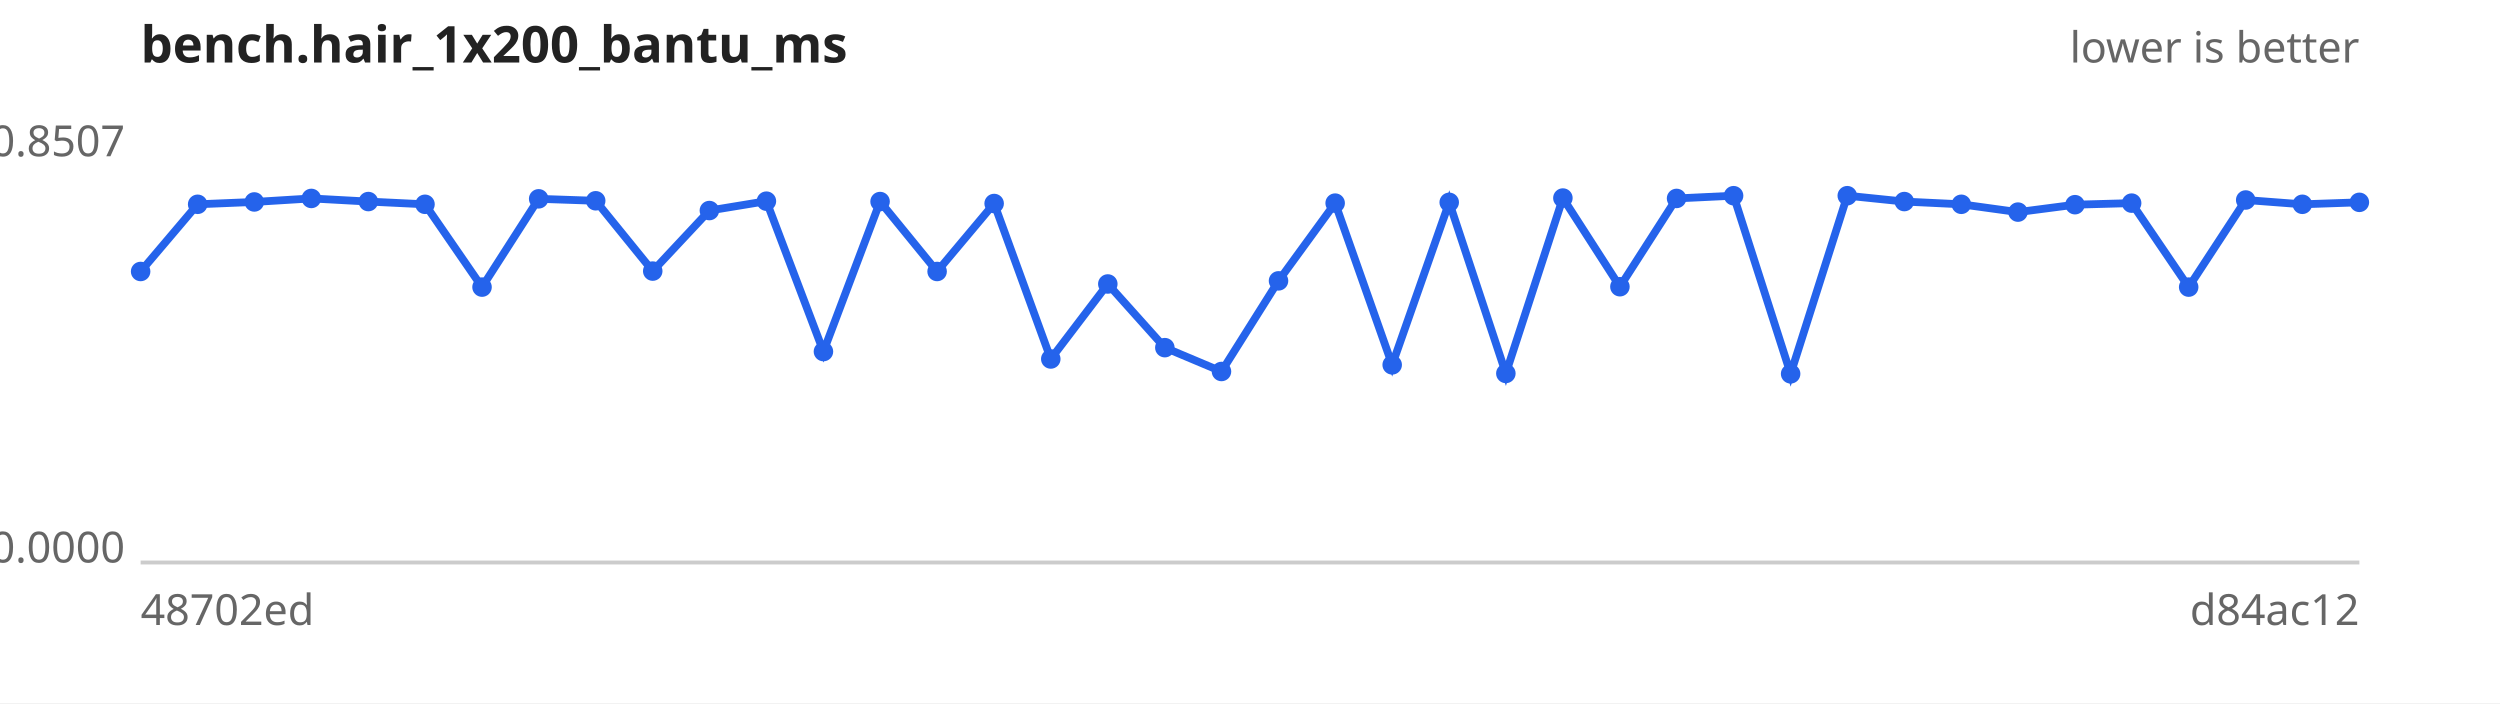
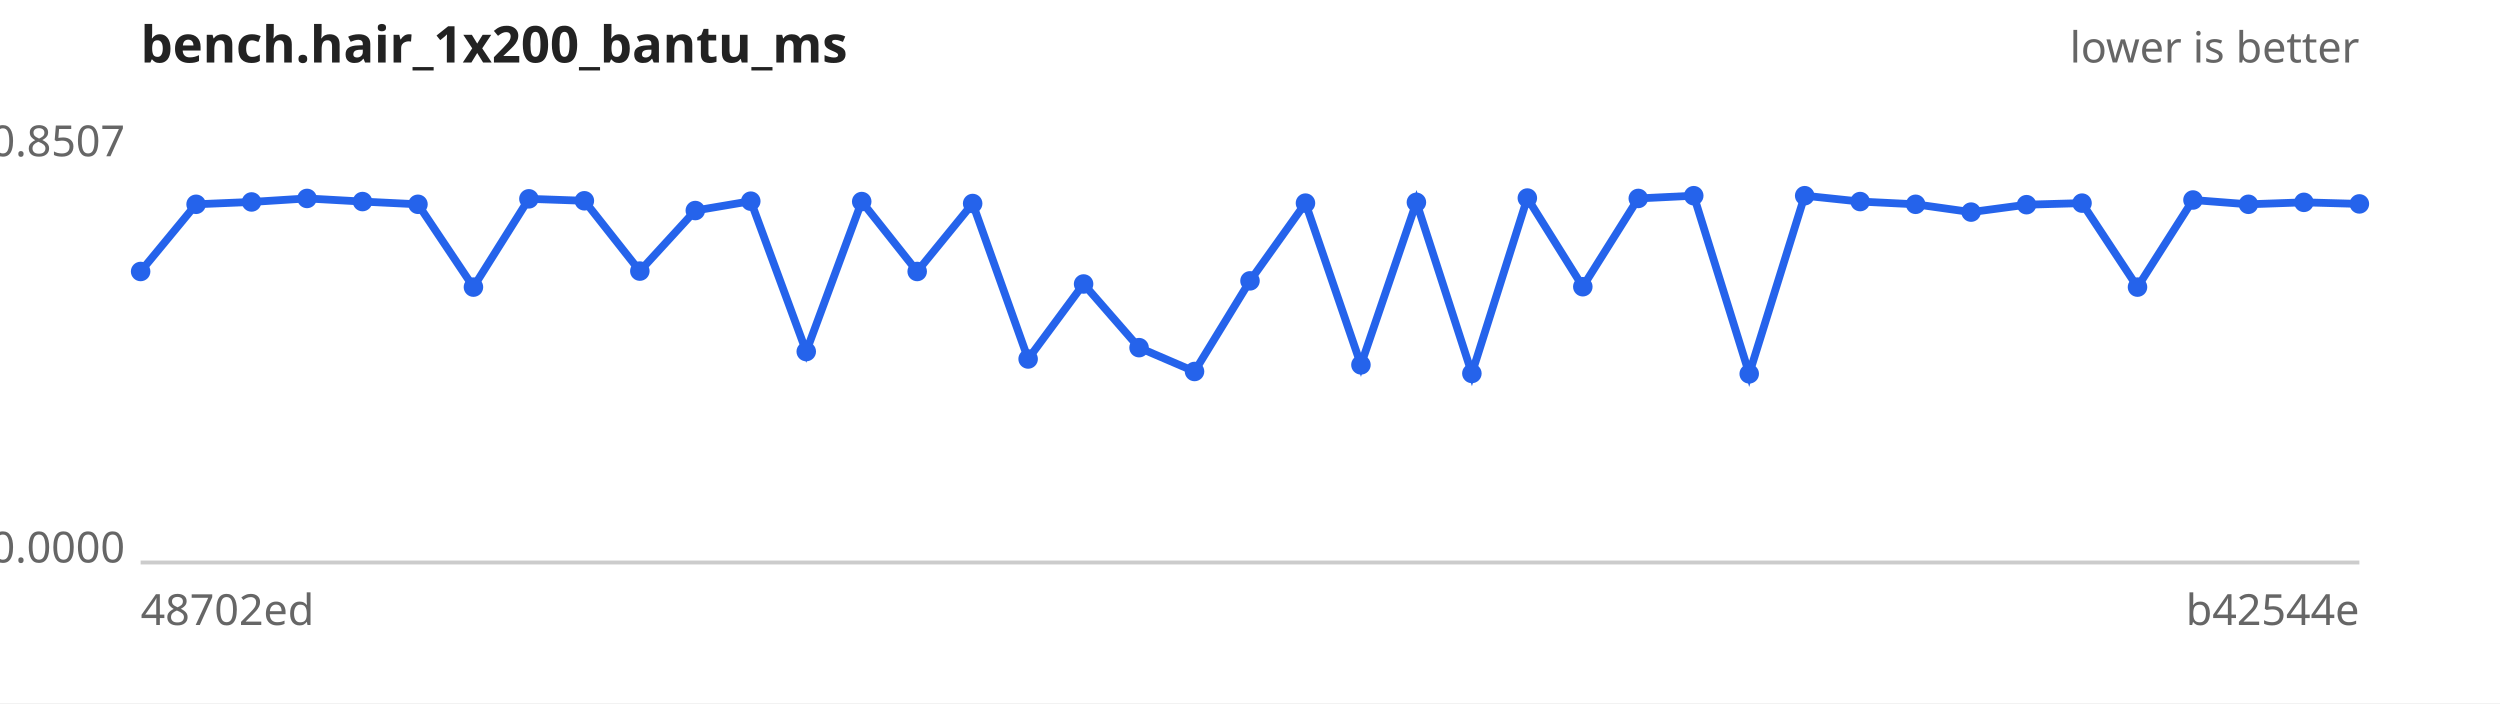
<svg xmlns="http://www.w3.org/2000/svg" width="640" height="180" viewBox="0 0 640 180" font-family="sans-serif" font-size="11">
  <rect width="640" height="180" fill="#ffffff" />
  <text x="36" y="16" font-size="13" font-weight="bold" fill="#222">bench.hair_1x200_bantu_ms</text>
  <text x="604" y="16" text-anchor="end" fill="#666">lower is better</text>
  <line x1="36" y1="144" x2="604" y2="144" stroke="#ccc" />
  <text x="32" y="40.0" text-anchor="end" fill="#666">0.8507</text>
  <text x="32" y="144.0" text-anchor="end" fill="#666">0.0000</text>
  <text x="36" y="160" fill="#666">48702ed</text>
-   <text x="604" y="160" text-anchor="end" fill="#666">d84ac12</text>
-   <path d="M36.0,69.5 L50.6,52.3 L65.1,51.7 L79.7,50.8 L94.3,51.6 L108.8,52.3 L123.4,73.5 L137.9,50.9 L152.5,51.4 L167.1,69.4 L181.6,53.9 L196.2,51.5 L210.8,90.0 L225.3,51.6 L239.9,69.5 L254.5,52.1 L269.0,91.9 L283.6,72.7 L298.2,89.0 L312.7,95.1 L327.3,71.9 L341.8,52.0 L356.4,93.4 L371.0,51.8 L385.5,95.6 L400.1,50.7 L414.7,73.4 L429.2,50.8 L443.8,50.1 L458.4,95.7 L472.9,50.1 L487.5,51.6 L502.1,52.3 L516.6,54.3 L531.2,52.4 L545.7,52.0 L560.3,73.5 L574.9,51.2 L589.4,52.3 L604.0,51.8" fill="none" stroke="#2563eb" stroke-width="2" />
+   <text x="604" y="160" text-anchor="end" fill="#666">b42544e</text>
+   <path d="M36.0,69.5 L50.2,52.3 L64.4,51.7 L78.6,50.8 L92.8,51.6 L107.0,52.3 L121.2,73.5 L135.4,50.9 L149.6,51.4 L163.8,69.4 L178.0,53.9 L192.2,51.5 L206.4,90.0 L220.6,51.6 L234.8,69.5 L249.0,52.1 L263.2,91.9 L277.4,72.7 L291.6,89.0 L305.8,95.1 L320.0,71.9 L334.2,52.0 L348.4,93.4 L362.6,51.8 L376.8,95.6 L391.0,50.7 L405.2,73.4 L419.4,50.8 L433.6,50.1 L447.8,95.7 L462.0,50.1 L476.2,51.6 L490.4,52.3 L504.6,54.3 L518.8,52.4 L533.0,52.0 L547.2,73.5 L561.4,51.2 L575.6,52.3 L589.8,51.8 L604.0,52.2" fill="none" stroke="#2563eb" stroke-width="2" />
  <g fill="#2563eb">
    <circle cx="36.0" cy="69.5" r="2.5" />
-     <circle cx="50.6" cy="52.3" r="2.5" />
-     <circle cx="65.1" cy="51.7" r="2.5" />
-     <circle cx="79.7" cy="50.8" r="2.5" />
-     <circle cx="94.3" cy="51.6" r="2.5" />
-     <circle cx="108.8" cy="52.3" r="2.5" />
-     <circle cx="123.4" cy="73.5" r="2.5" />
-     <circle cx="137.9" cy="50.9" r="2.5" />
-     <circle cx="152.5" cy="51.4" r="2.5" />
-     <circle cx="167.1" cy="69.4" r="2.5" />
-     <circle cx="181.6" cy="53.9" r="2.5" />
-     <circle cx="196.2" cy="51.5" r="2.5" />
-     <circle cx="210.8" cy="90.0" r="2.5" />
-     <circle cx="225.3" cy="51.6" r="2.5" />
-     <circle cx="239.9" cy="69.5" r="2.5" />
-     <circle cx="254.5" cy="52.1" r="2.5" />
-     <circle cx="269.0" cy="91.9" r="2.5" />
-     <circle cx="283.6" cy="72.7" r="2.5" />
-     <circle cx="298.2" cy="89.0" r="2.5" />
-     <circle cx="312.7" cy="95.1" r="2.5" />
-     <circle cx="327.3" cy="71.9" r="2.5" />
-     <circle cx="341.8" cy="52.0" r="2.5" />
-     <circle cx="356.4" cy="93.4" r="2.5" />
-     <circle cx="371.0" cy="51.8" r="2.5" />
-     <circle cx="385.5" cy="95.6" r="2.5" />
-     <circle cx="400.1" cy="50.7" r="2.5" />
-     <circle cx="414.7" cy="73.4" r="2.5" />
-     <circle cx="429.2" cy="50.8" r="2.5" />
-     <circle cx="443.8" cy="50.1" r="2.5" />
-     <circle cx="458.4" cy="95.7" r="2.5" />
-     <circle cx="472.9" cy="50.1" r="2.5" />
-     <circle cx="487.5" cy="51.6" r="2.5" />
-     <circle cx="502.1" cy="52.3" r="2.5" />
-     <circle cx="516.6" cy="54.3" r="2.5" />
-     <circle cx="531.2" cy="52.4" r="2.5" />
-     <circle cx="545.7" cy="52.0" r="2.5" />
-     <circle cx="560.3" cy="73.5" r="2.5" />
-     <circle cx="574.9" cy="51.2" r="2.5" />
-     <circle cx="589.4" cy="52.3" r="2.5" />
-     <circle cx="604.0" cy="51.8" r="2.5" />
+     <circle cx="50.2" cy="52.3" r="2.5" />
+     <circle cx="64.4" cy="51.7" r="2.5" />
+     <circle cx="78.6" cy="50.8" r="2.5" />
+     <circle cx="92.8" cy="51.6" r="2.5" />
+     <circle cx="107.0" cy="52.3" r="2.5" />
+     <circle cx="121.2" cy="73.5" r="2.5" />
+     <circle cx="135.4" cy="50.9" r="2.5" />
+     <circle cx="149.6" cy="51.4" r="2.5" />
+     <circle cx="163.8" cy="69.4" r="2.5" />
+     <circle cx="178.0" cy="53.9" r="2.5" />
+     <circle cx="192.2" cy="51.5" r="2.5" />
+     <circle cx="206.4" cy="90.0" r="2.5" />
+     <circle cx="220.6" cy="51.6" r="2.5" />
+     <circle cx="234.8" cy="69.5" r="2.5" />
+     <circle cx="249.0" cy="52.1" r="2.5" />
+     <circle cx="263.2" cy="91.9" r="2.5" />
+     <circle cx="277.4" cy="72.7" r="2.5" />
+     <circle cx="291.6" cy="89.0" r="2.5" />
+     <circle cx="305.8" cy="95.1" r="2.5" />
+     <circle cx="320.0" cy="71.9" r="2.5" />
+     <circle cx="334.2" cy="52.0" r="2.5" />
+     <circle cx="348.4" cy="93.4" r="2.5" />
+     <circle cx="362.6" cy="51.8" r="2.5" />
+     <circle cx="376.8" cy="95.6" r="2.5" />
+     <circle cx="391.0" cy="50.7" r="2.5" />
+     <circle cx="405.2" cy="73.4" r="2.5" />
+     <circle cx="419.4" cy="50.8" r="2.5" />
+     <circle cx="433.6" cy="50.1" r="2.5" />
+     <circle cx="447.8" cy="95.7" r="2.5" />
+     <circle cx="462.0" cy="50.1" r="2.5" />
+     <circle cx="476.2" cy="51.6" r="2.5" />
+     <circle cx="490.4" cy="52.3" r="2.5" />
+     <circle cx="504.6" cy="54.3" r="2.5" />
+     <circle cx="518.8" cy="52.4" r="2.5" />
+     <circle cx="533.0" cy="52.0" r="2.5" />
+     <circle cx="547.2" cy="73.5" r="2.5" />
+     <circle cx="561.4" cy="51.2" r="2.5" />
+     <circle cx="575.6" cy="52.3" r="2.5" />
+     <circle cx="589.8" cy="51.8" r="2.5" />
+     <circle cx="604.0" cy="52.2" r="2.5" />
  </g>
</svg>
